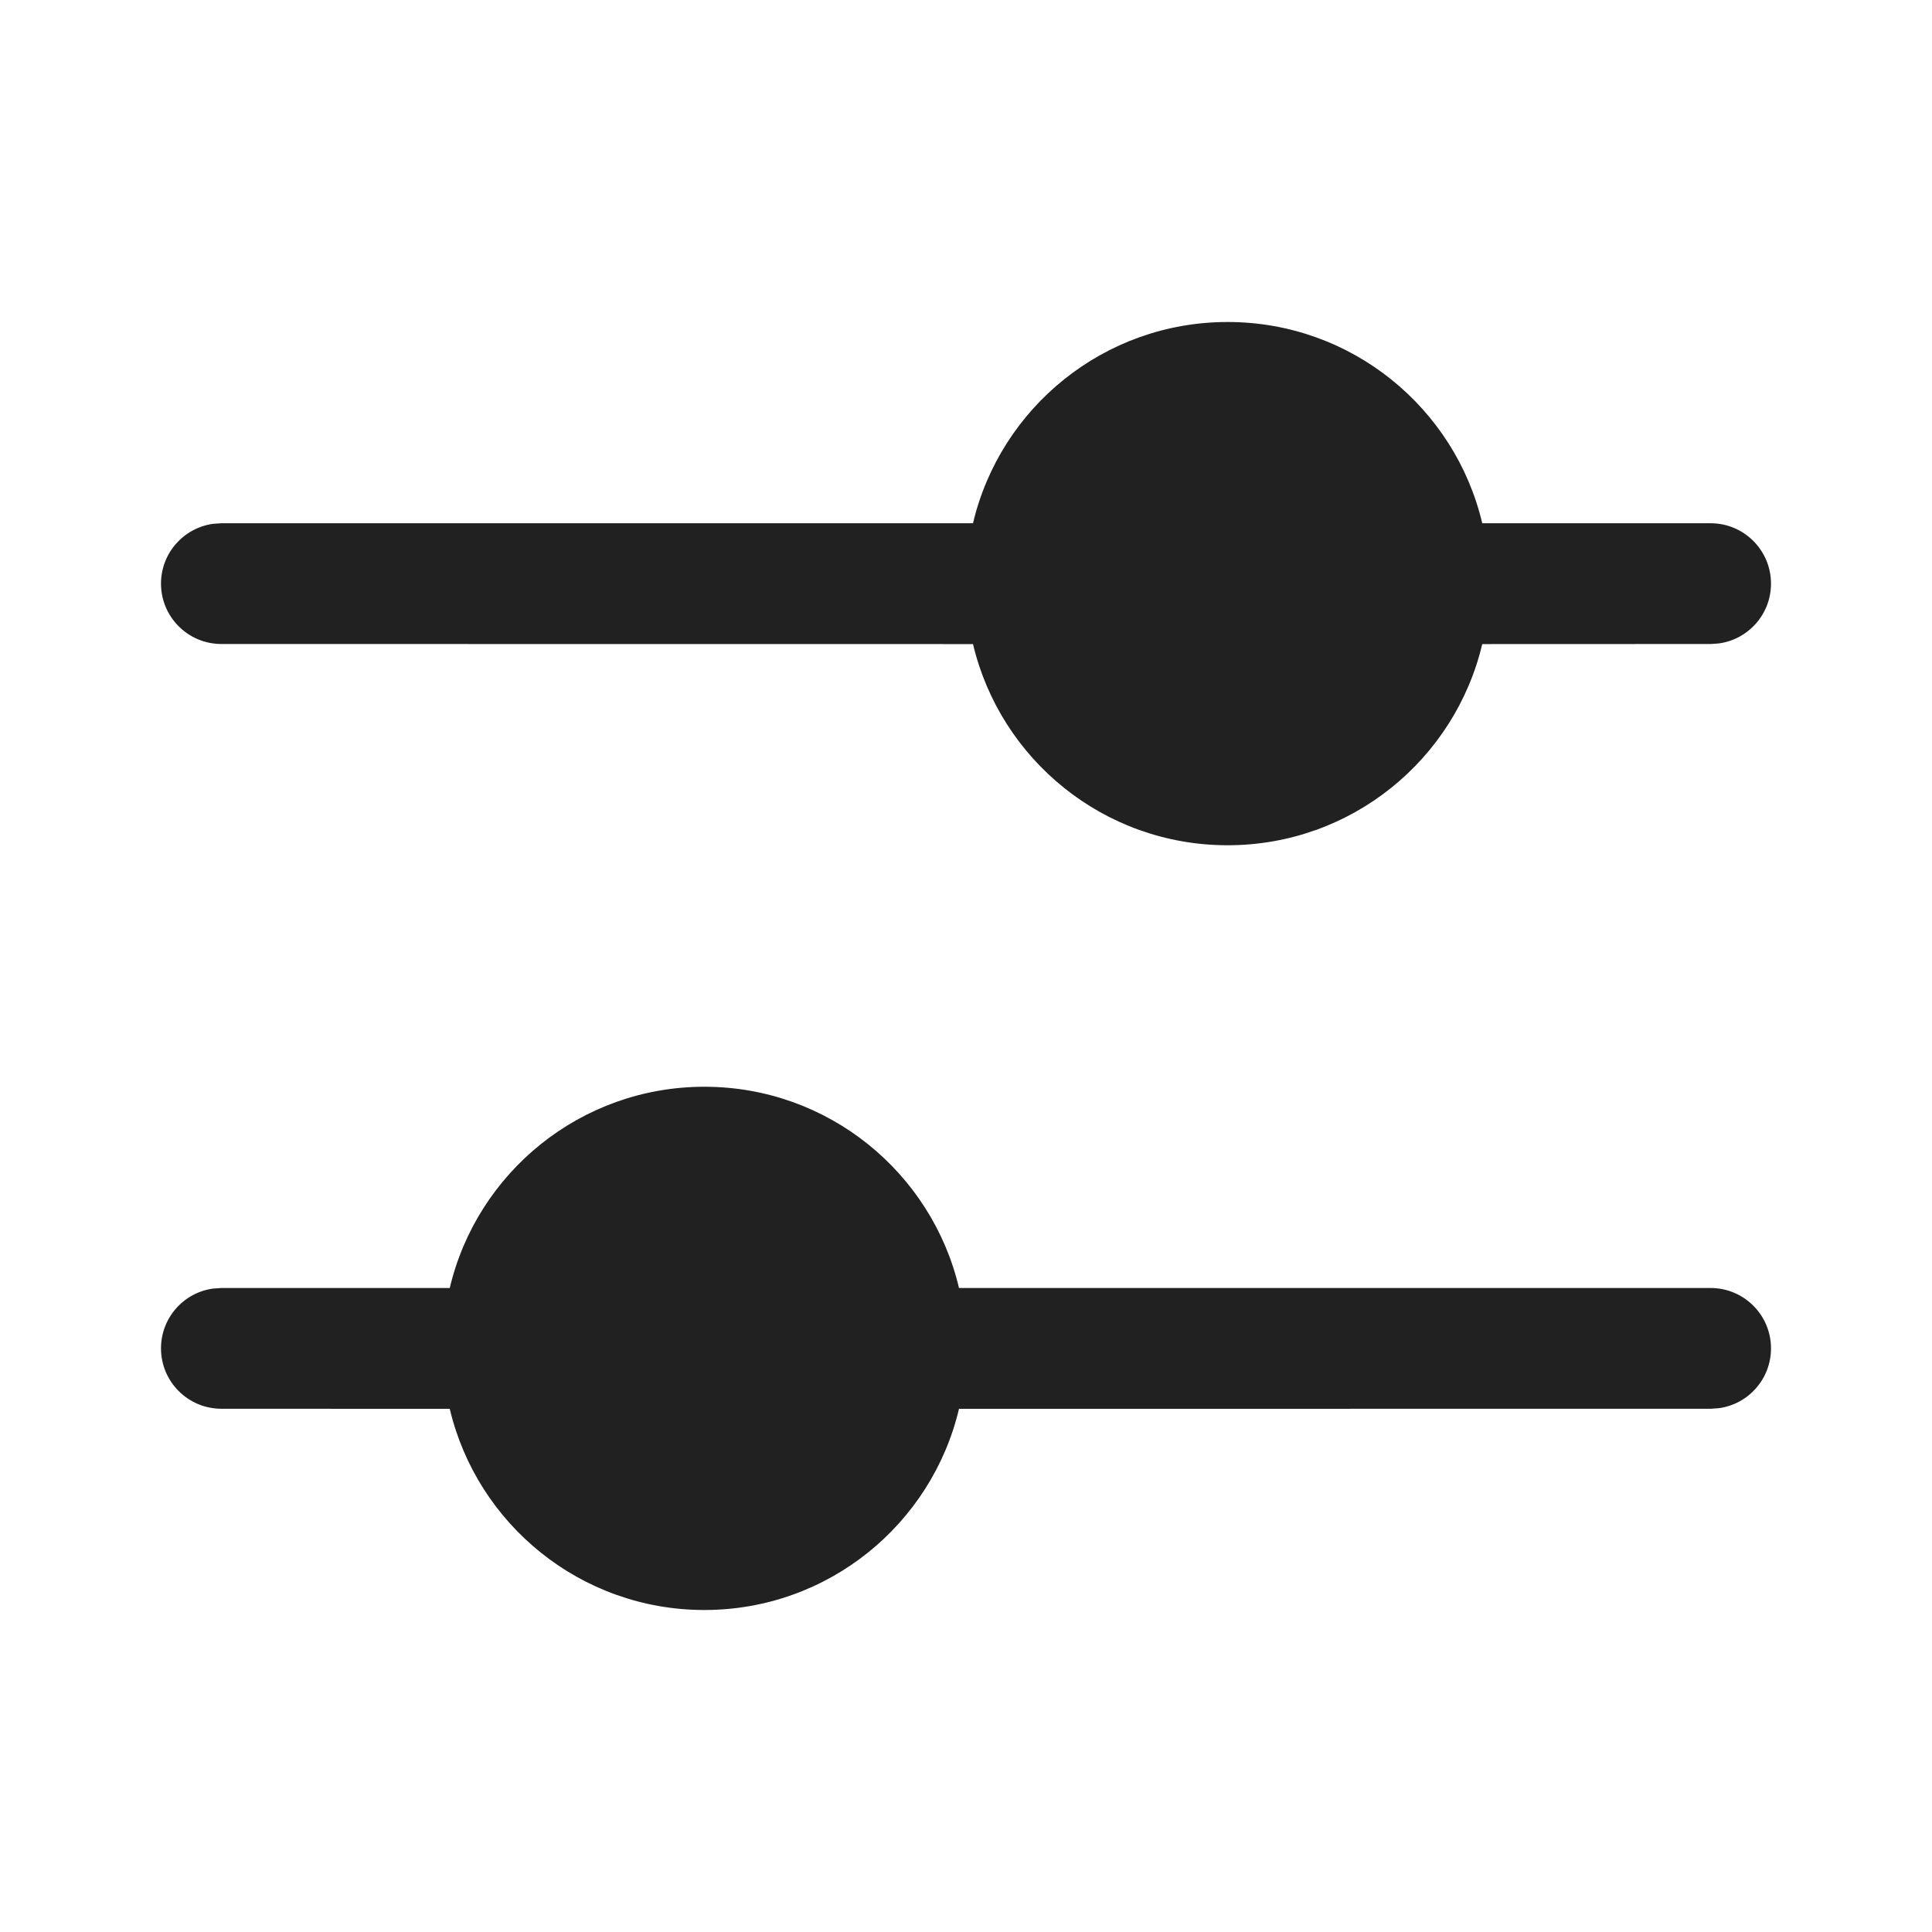
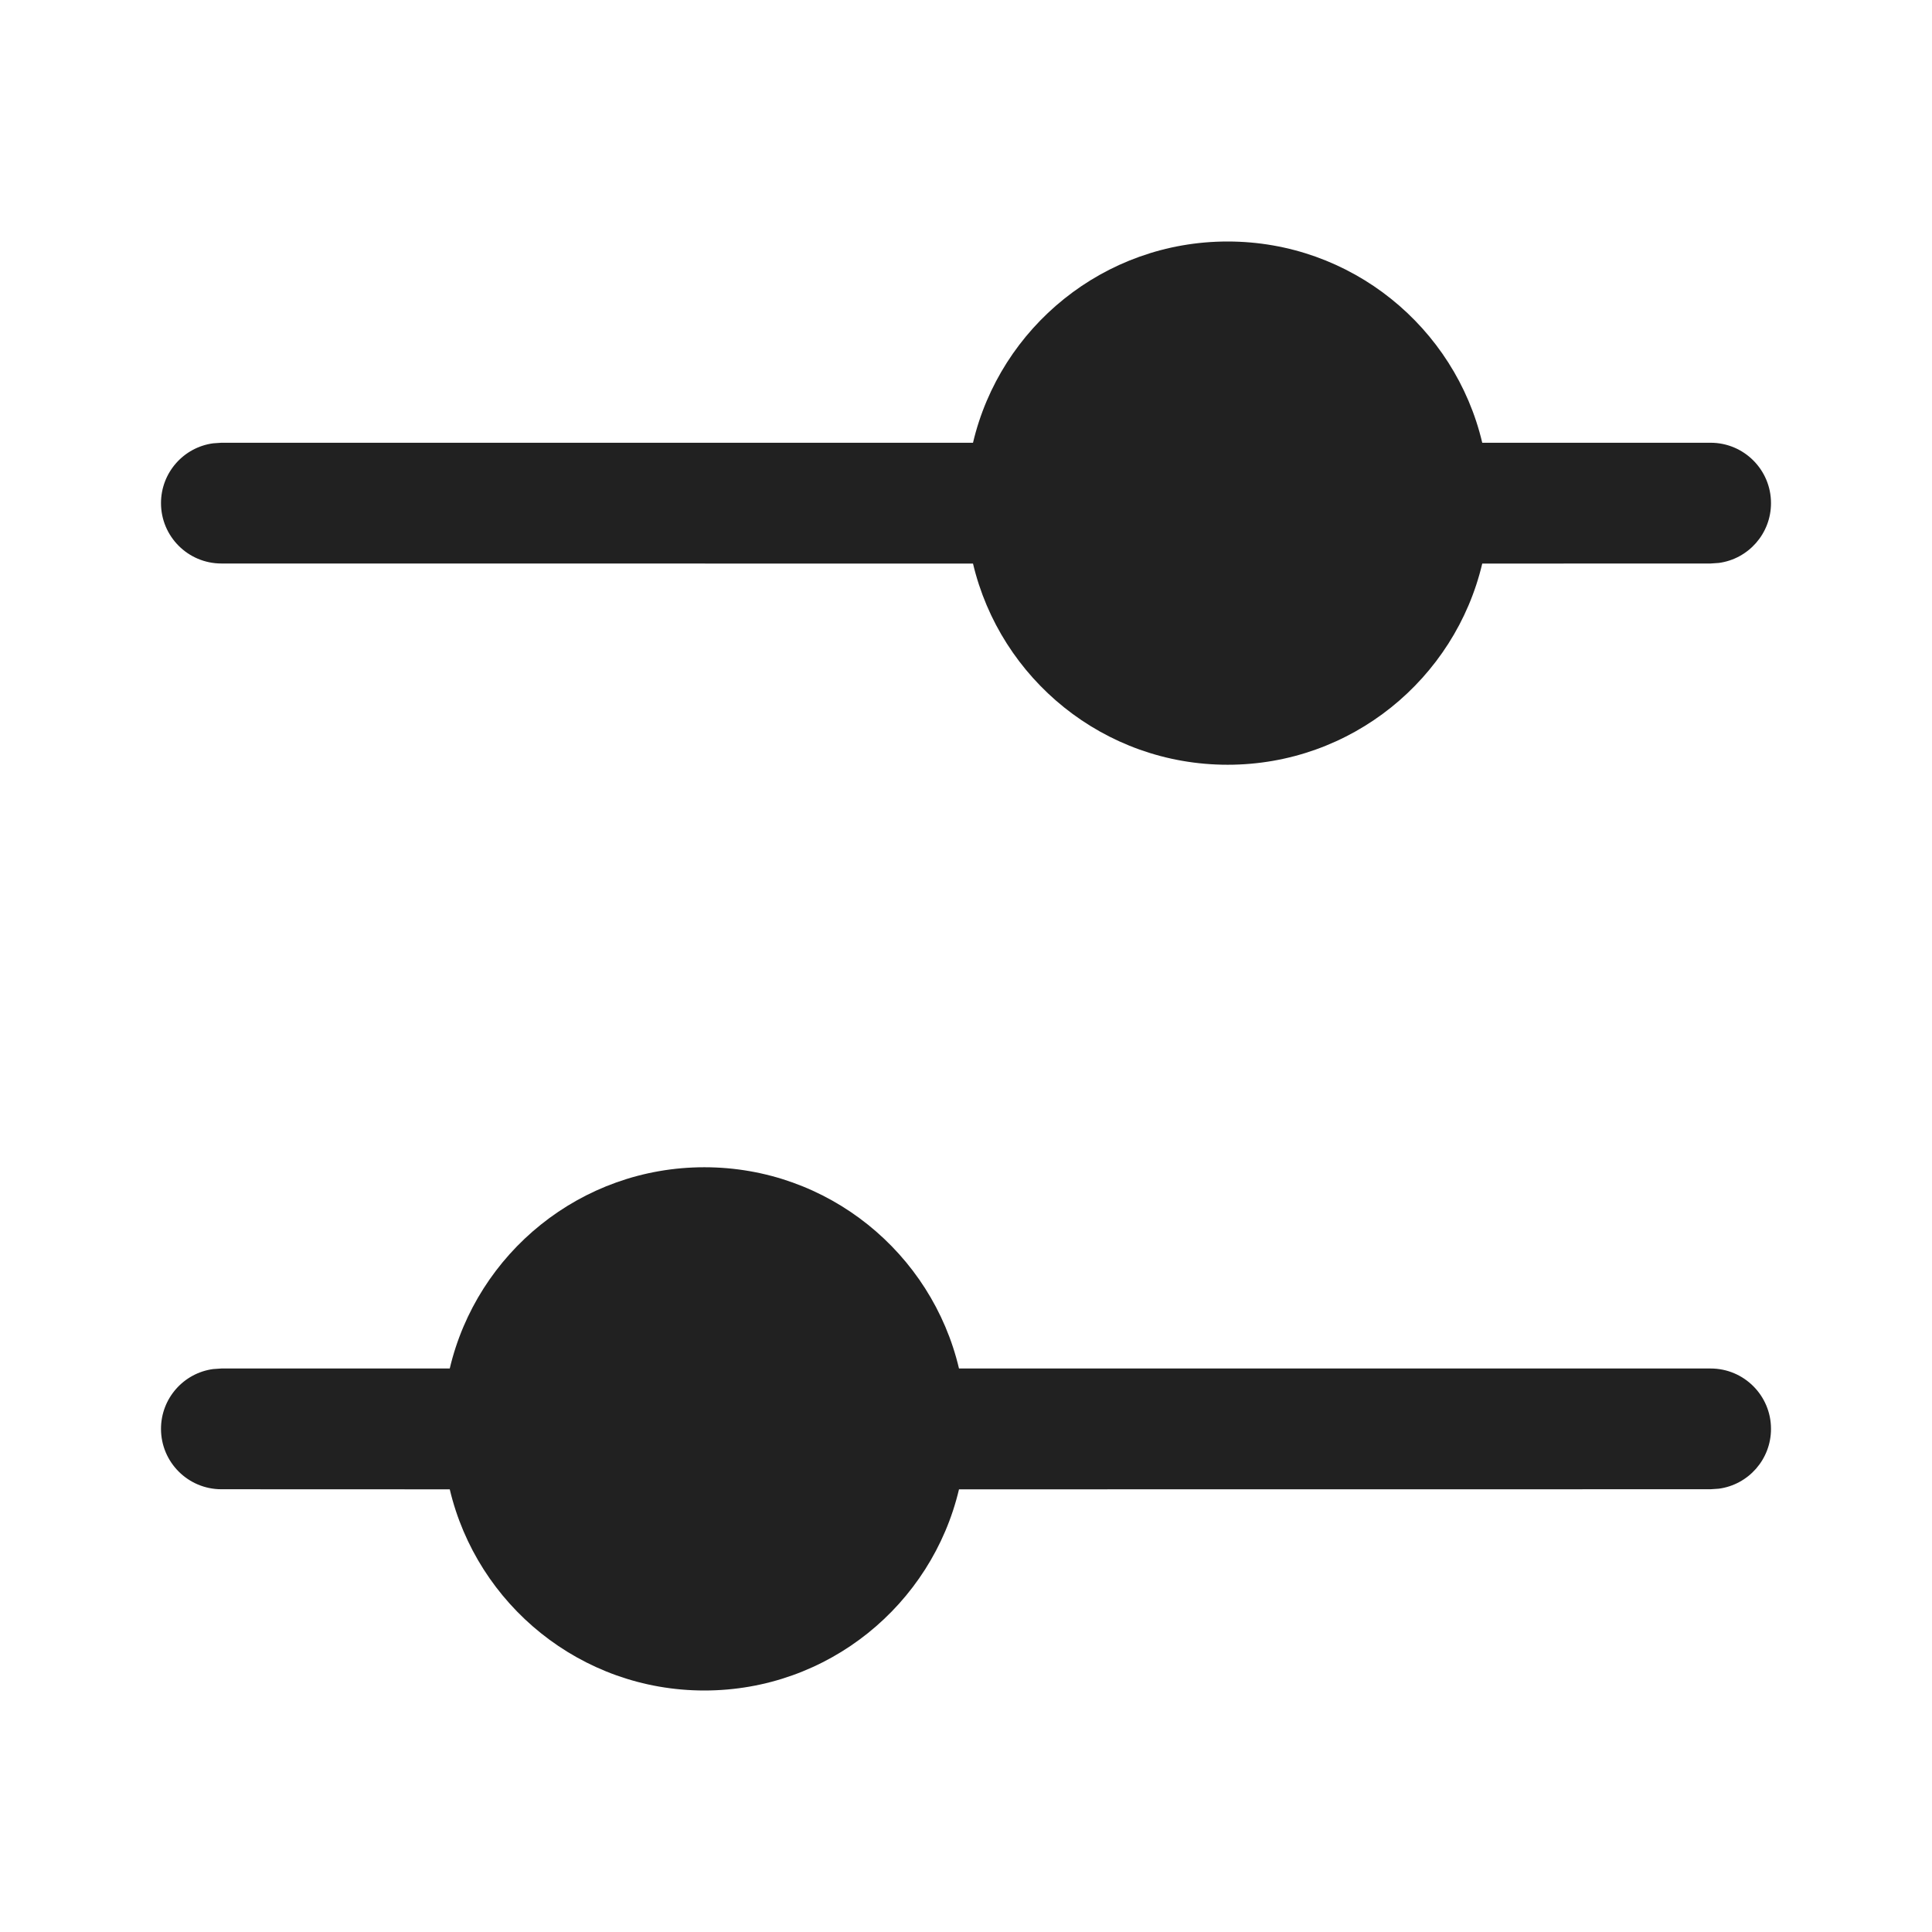
<svg xmlns="http://www.w3.org/2000/svg" width="24" height="24" viewBox="0 0 24 24" fill="none">
-   <path d="M8.75 13.5C10.287 13.5 11.575 14.567 11.913 16L21.25 16C21.664 16 22 16.336 22 16.75C22 17.13 21.718 17.444 21.352 17.493L21.25 17.5L11.913 17.501C11.574 18.934 10.287 20 8.75 20C7.213 20 5.926 18.934 5.587 17.501L2.75 17.5C2.336 17.5 2 17.164 2 16.75C2 16.37 2.282 16.056 2.648 16.007L2.75 16L5.587 16C5.925 14.567 7.213 13.5 8.75 13.5ZM15.25 4C16.787 4 18.075 5.067 18.413 6.5L21.25 6.5C21.664 6.5 22 6.836 22 7.25C22 7.63 21.718 7.943 21.352 7.993L21.25 8L18.413 8.001C18.074 9.434 16.787 10.5 15.25 10.5C13.713 10.5 12.426 9.434 12.087 8.001L2.75 8C2.336 8 2 7.664 2 7.25C2 6.87 2.282 6.557 2.648 6.507L2.75 6.5L12.087 6.5C12.425 5.067 13.713 4 15.25 4Z" fill="#212121" />
+   <path d="M8.75 14.5C10.287 14.5 11.575 15.567 11.913 17H21.25C21.664 17 22 17.336 22 17.75C22 18.13 21.718 18.444 21.352 18.493L21.25 18.5L11.913 18.501C11.574 19.934 10.287 21 8.75 21C7.214 21 5.926 19.934 5.587 18.501L2.75 18.5C2.336 18.5 2 18.164 2 17.75C2 17.37 2.282 17.056 2.648 17.007L2.75 17H5.587C5.925 15.567 7.213 14.5 8.75 14.5ZM15.25 3C16.787 3 18.075 4.067 18.413 5.5H21.25C21.664 5.5 22 5.836 22 6.25C22 6.63 21.718 6.944 21.352 6.993L21.25 7L18.413 7.001C18.074 8.434 16.787 9.5 15.25 9.5C13.713 9.5 12.426 8.434 12.087 7.001L2.75 7C2.336 7 2 6.664 2 6.25C2 5.87 2.282 5.556 2.648 5.507L2.75 5.5H12.087C12.425 4.067 13.713 3 15.25 3Z" fill="#212121" />
</svg>
